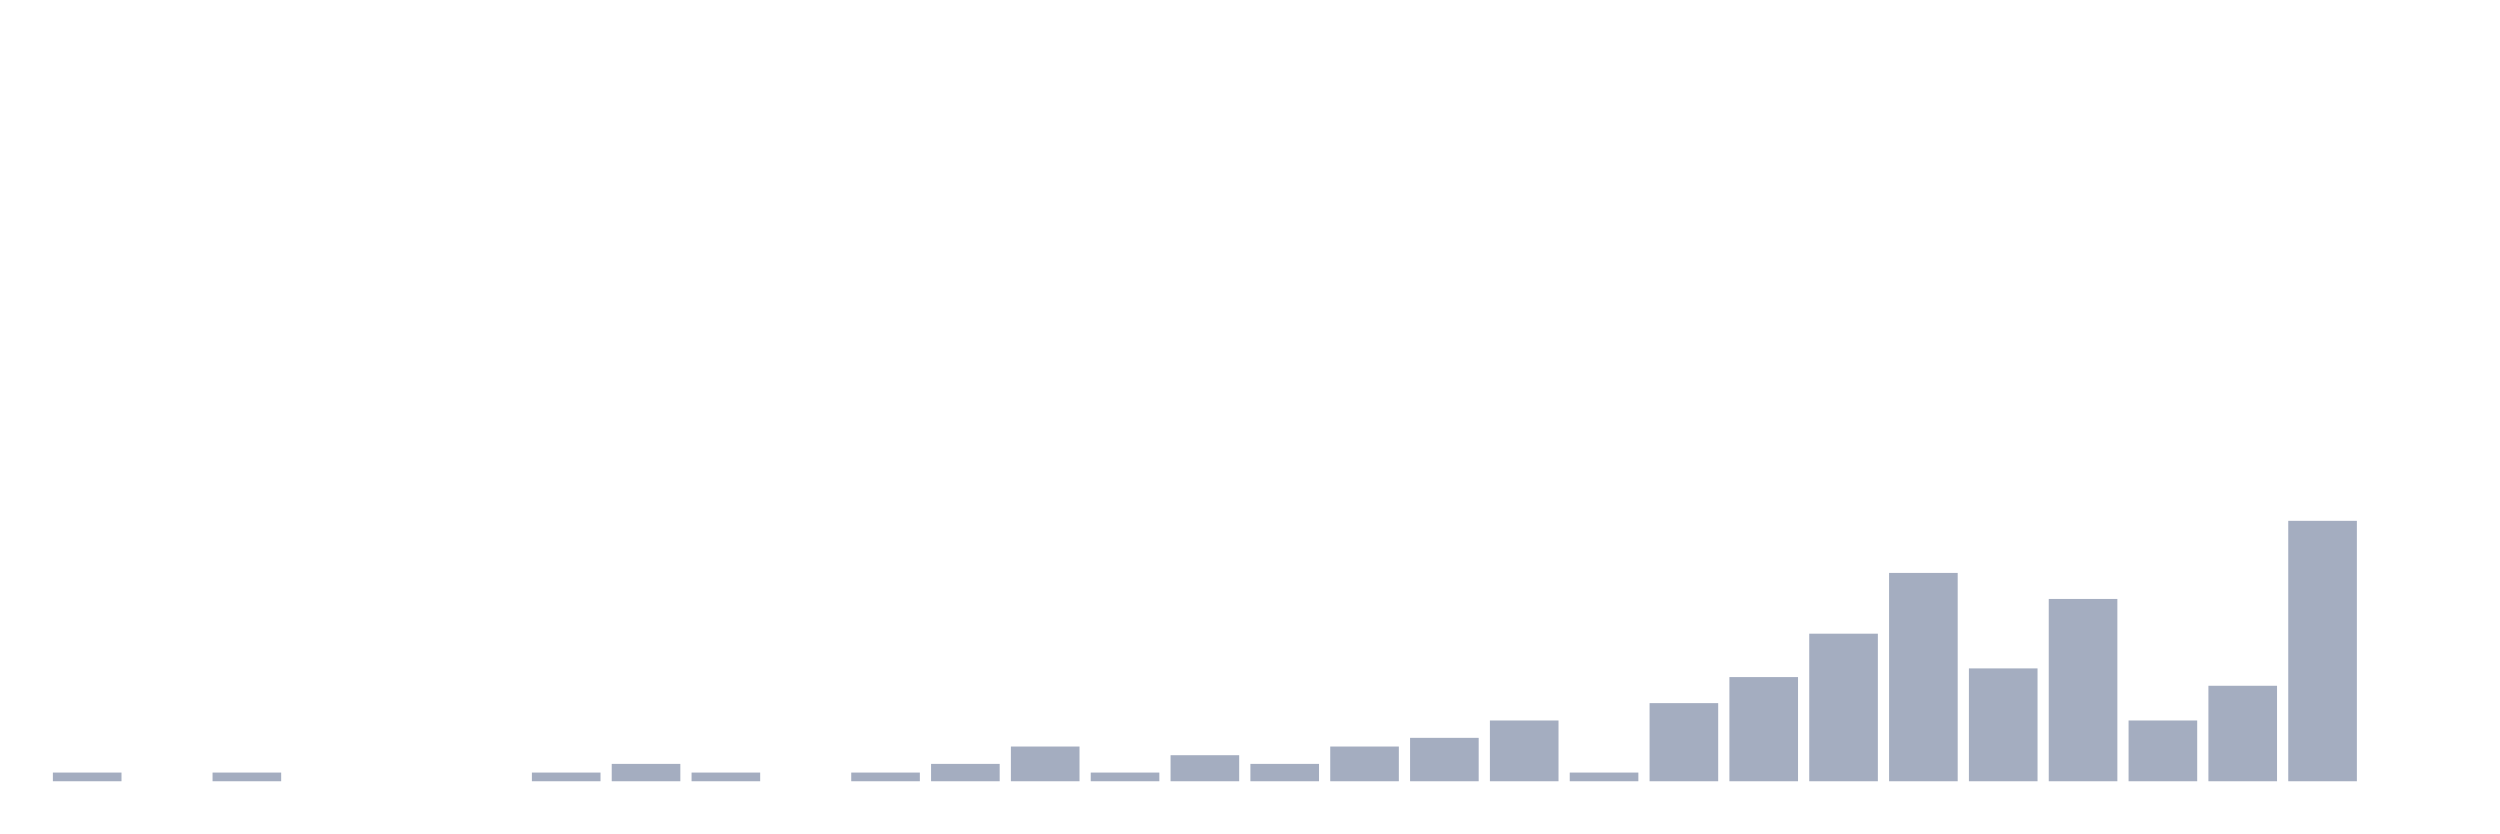
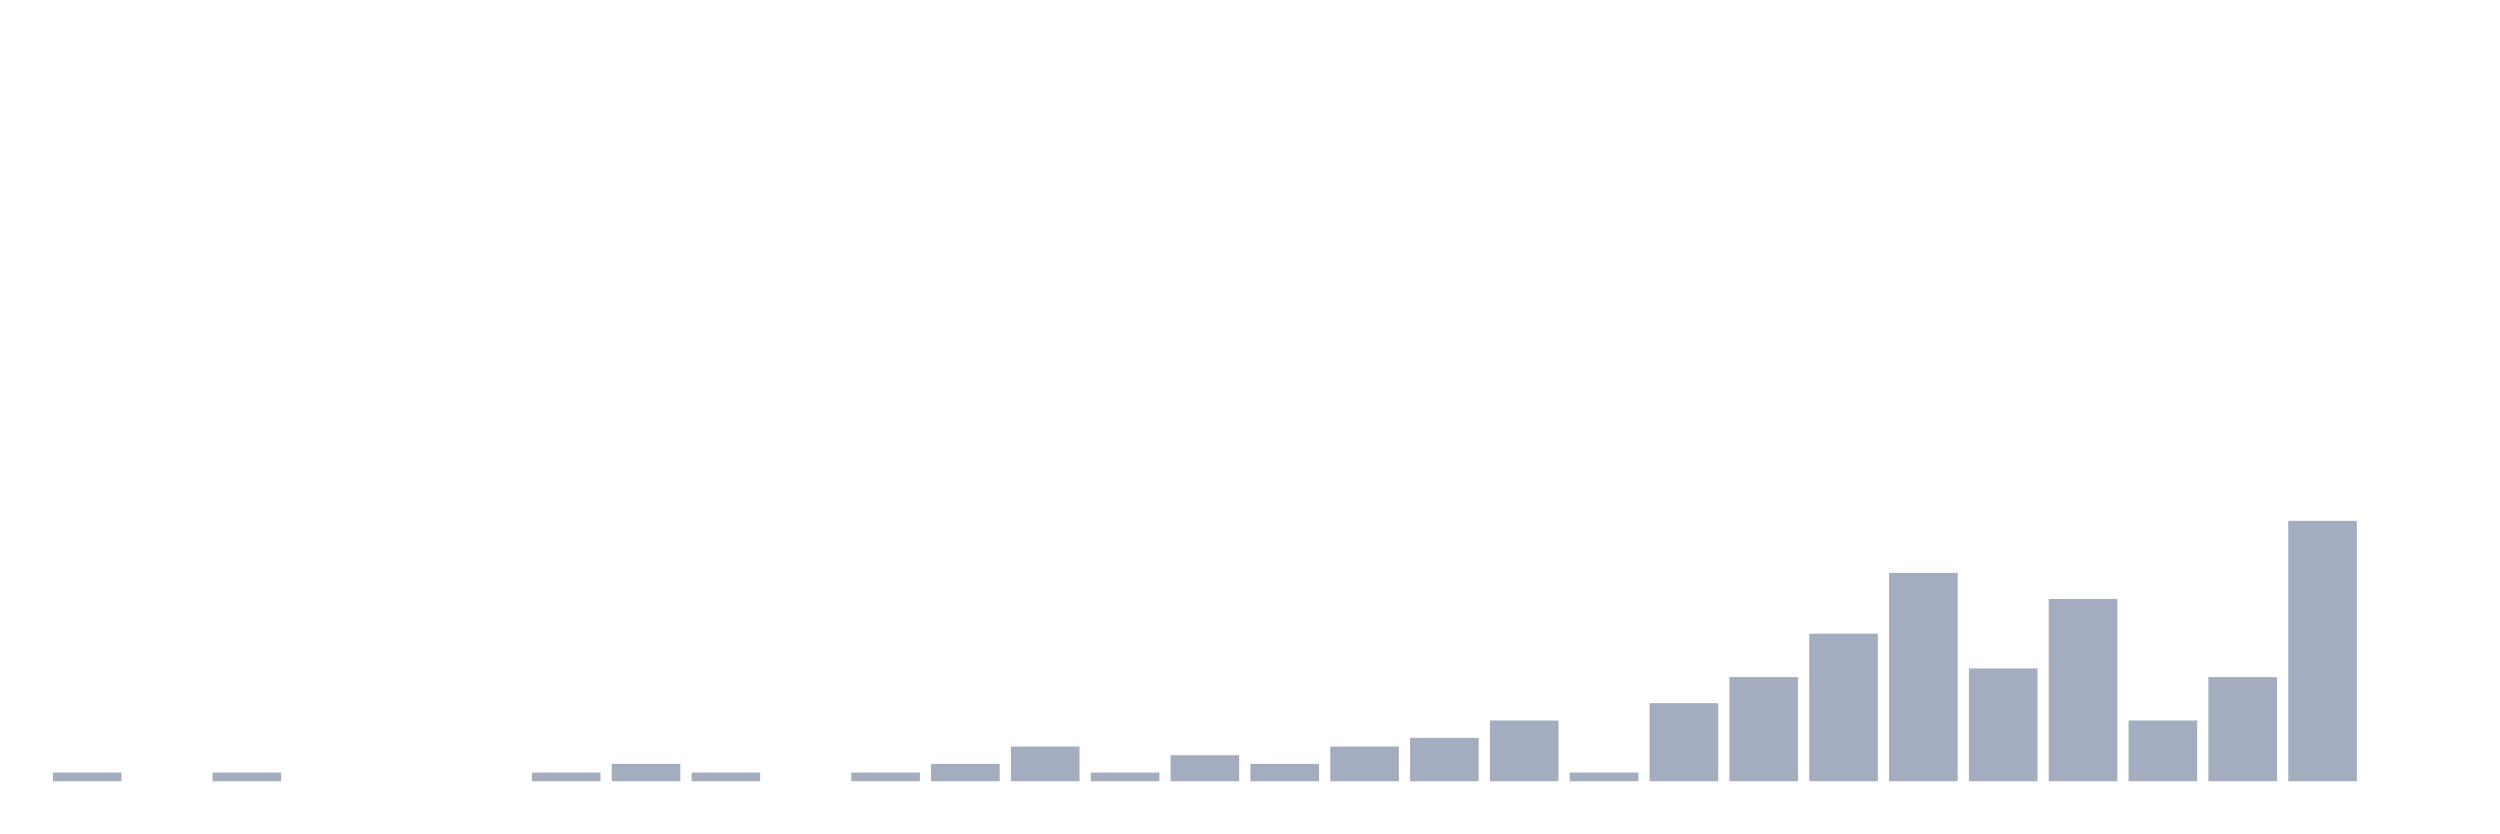
<svg xmlns="http://www.w3.org/2000/svg" viewBox="0 0 480 160">
  <g transform="translate(10,10)">
    <rect class="bar" x="0.153" width="13.175" y="138.333" height="1.667" fill="rgb(164,173,192)" />
    <rect class="bar" x="15.482" width="13.175" y="140" height="0" fill="rgb(164,173,192)" />
    <rect class="bar" x="30.81" width="13.175" y="138.333" height="1.667" fill="rgb(164,173,192)" />
    <rect class="bar" x="46.138" width="13.175" y="140" height="0" fill="rgb(164,173,192)" />
    <rect class="bar" x="61.466" width="13.175" y="140" height="0" fill="rgb(164,173,192)" />
    <rect class="bar" x="76.794" width="13.175" y="140" height="0" fill="rgb(164,173,192)" />
    <rect class="bar" x="92.123" width="13.175" y="138.333" height="1.667" fill="rgb(164,173,192)" />
    <rect class="bar" x="107.451" width="13.175" y="136.667" height="3.333" fill="rgb(164,173,192)" />
    <rect class="bar" x="122.779" width="13.175" y="138.333" height="1.667" fill="rgb(164,173,192)" />
    <rect class="bar" x="138.107" width="13.175" y="140" height="0" fill="rgb(164,173,192)" />
    <rect class="bar" x="153.436" width="13.175" y="138.333" height="1.667" fill="rgb(164,173,192)" />
    <rect class="bar" x="168.764" width="13.175" y="136.667" height="3.333" fill="rgb(164,173,192)" />
    <rect class="bar" x="184.092" width="13.175" y="133.333" height="6.667" fill="rgb(164,173,192)" />
    <rect class="bar" x="199.42" width="13.175" y="138.333" height="1.667" fill="rgb(164,173,192)" />
    <rect class="bar" x="214.748" width="13.175" y="135" height="5" fill="rgb(164,173,192)" />
    <rect class="bar" x="230.077" width="13.175" y="136.667" height="3.333" fill="rgb(164,173,192)" />
    <rect class="bar" x="245.405" width="13.175" y="133.333" height="6.667" fill="rgb(164,173,192)" />
    <rect class="bar" x="260.733" width="13.175" y="131.667" height="8.333" fill="rgb(164,173,192)" />
    <rect class="bar" x="276.061" width="13.175" y="128.333" height="11.667" fill="rgb(164,173,192)" />
    <rect class="bar" x="291.39" width="13.175" y="138.333" height="1.667" fill="rgb(164,173,192)" />
    <rect class="bar" x="306.718" width="13.175" y="125" height="15" fill="rgb(164,173,192)" />
    <rect class="bar" x="322.046" width="13.175" y="120" height="20" fill="rgb(164,173,192)" />
    <rect class="bar" x="337.374" width="13.175" y="111.667" height="28.333" fill="rgb(164,173,192)" />
    <rect class="bar" x="352.702" width="13.175" y="100" height="40" fill="rgb(164,173,192)" />
    <rect class="bar" x="368.031" width="13.175" y="118.333" height="21.667" fill="rgb(164,173,192)" />
    <rect class="bar" x="383.359" width="13.175" y="105" height="35" fill="rgb(164,173,192)" />
    <rect class="bar" x="398.687" width="13.175" y="128.333" height="11.667" fill="rgb(164,173,192)" />
-     <rect class="bar" x="414.015" width="13.175" y="121.667" height="18.333" fill="rgb(164,173,192)" />
+     <rect class="bar" x="414.015" width="13.175" y="120" height="20" fill="rgb(164,173,192)" />
    <rect class="bar" x="429.344" width="13.175" y="90" height="50" fill="rgb(164,173,192)" />
    <rect class="bar" x="444.672" width="13.175" y="140" height="0" fill="rgb(164,173,192)" />
  </g>
</svg>
